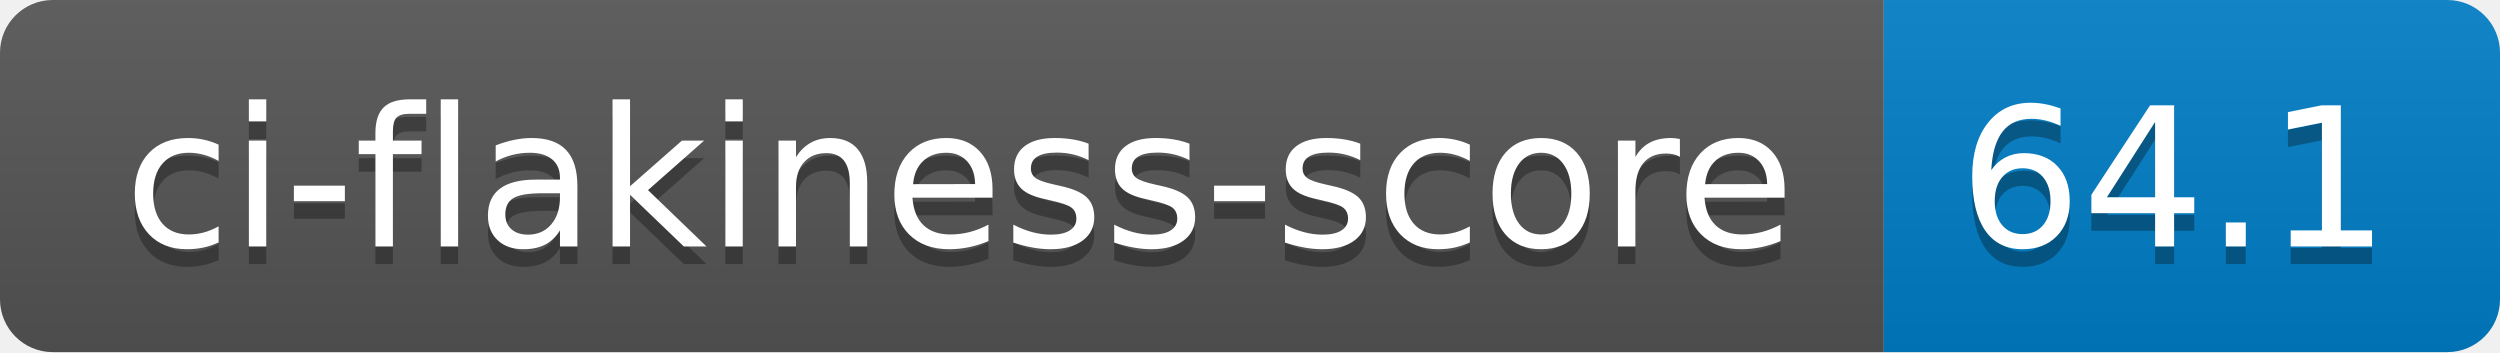
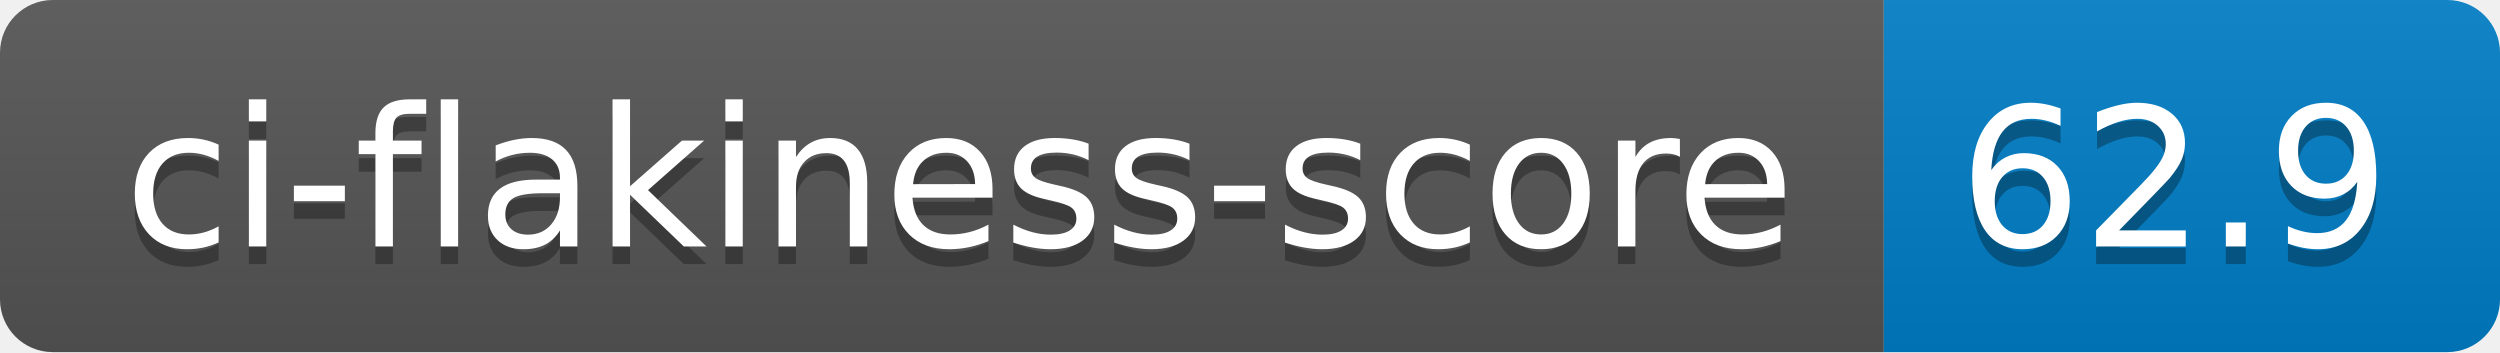
- <svg xmlns="http://www.w3.org/2000/svg" width="142" height="20" role="img" aria-label="ci-flakiness-score: 64.1">
+ <svg xmlns="http://www.w3.org/2000/svg" width="142" height="20" role="img" aria-label="ci-flakiness-score: 62.9">
  <linearGradient id="s" x2="0" y2="100%">
    <stop offset="0" stop-color="#bbb" stop-opacity=".1" />
    <stop offset="1" stop-opacity=".1" />
  </linearGradient>
  <clipPath id="r">
    <rect width="142" height="20" rx="3" fill="#fff" />
  </clipPath>
  <g clip-path="url(#r)">
    <rect width="107" height="20" fill="#555" />
    <rect x="107" width="35" height="20" fill="#007ec6" />
    <rect width="142" height="20" fill="url(#s)" />
  </g>
  <g fill="#fff" text-anchor="middle" font-family="Verdana,Geneva,DejaVu Sans,sans-serif" text-rendering="geometricPrecision" font-size="110">
    <text aria-hidden="true" x="545" y="150" fill="#010101" fill-opacity=".3" transform="scale(.1)" textLength="970">ci-flakiness-score</text>
    <text x="545" y="140" transform="scale(.1)" fill="#fff" textLength="970">ci-flakiness-score</text>
-     <text aria-hidden="true" x="1235" y="150" fill="#010101" fill-opacity=".3" transform="scale(.1)" textLength="250">64.1</text>
-     <text x="1235" y="140" transform="scale(.1)" fill="#fff" textLength="250">64.1</text>
+     <text aria-hidden="true" x="1235" y="150" fill="#010101" fill-opacity=".3" transform="scale(.1)" textLength="250">62.9</text>
+     <text x="1235" y="140" transform="scale(.1)" fill="#fff" textLength="250">62.9</text>
  </g>
</svg>
